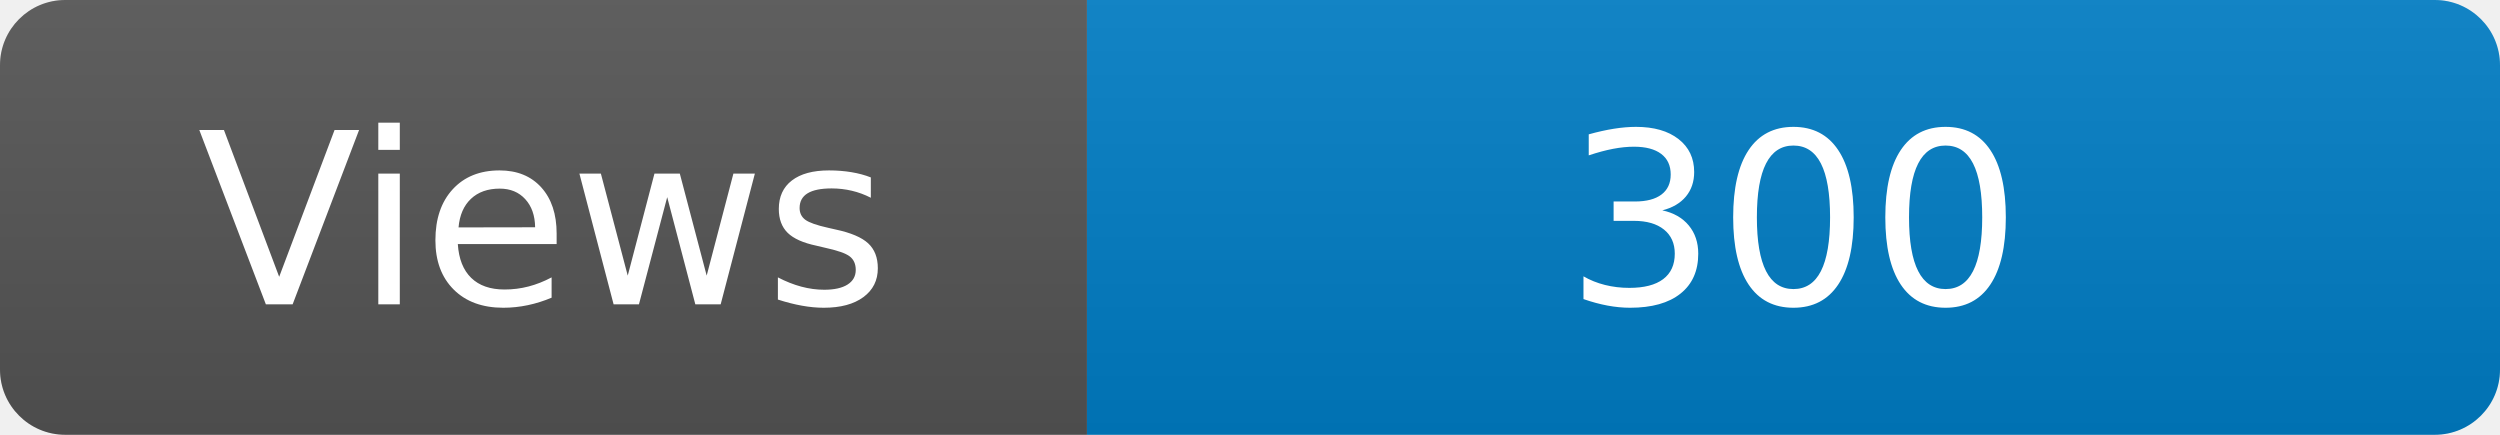
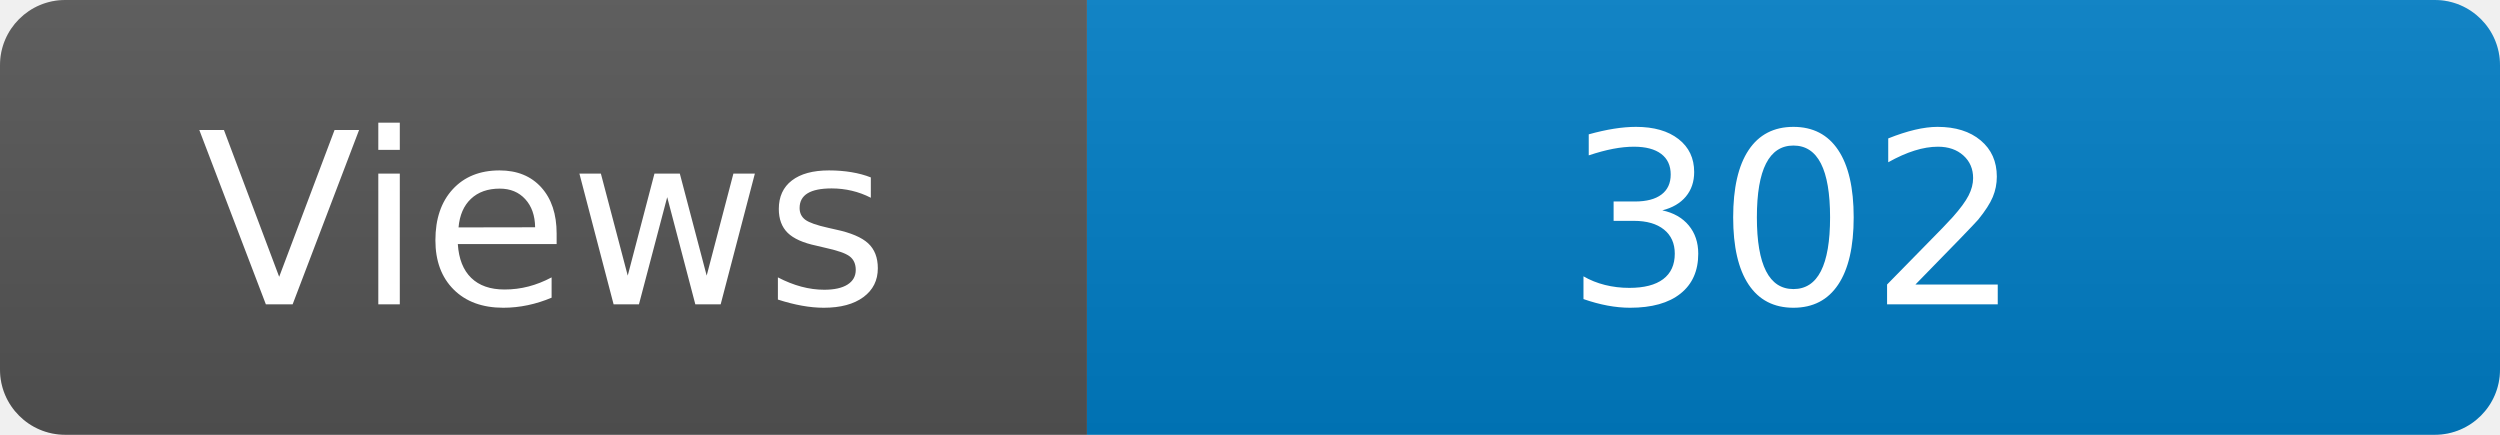
<svg xmlns="http://www.w3.org/2000/svg" width="115" height="20" role="img" aria-label="Maintained?: yes">
  <linearGradient id="s" x2="0" y2="100%">
    <stop offset="0" stop-color="#bbb" stop-opacity=".1" />
    <stop offset="1" stop-opacity=".1" />
  </linearGradient>
  <clipPath id="r">
    <rect width="115" height="20" rx="3" fill="#fff" />
  </clipPath>
  <g clip-path="url(#r)">
    <rect width="50" height="20" fill="#555" />
    <rect x="50" width="160" height="20" fill="#007ec6" />
    <rect width="115" height="20" fill="url(#s)" />
  </g>
  <g fill="#fff" text-anchor="middle" font-family="Verdana,Geneva,DejaVu Sans,sans-serif" font-size="110">
    <text x="250" y="140" transform="scale(.1)" fill="#fff">Views</text>
-     <text x="825" y="140" transform="scale(.1)" fill="#fff">300</text>
+     <text x="825" y="140" transform="scale(.1)" fill="#fff">302</text>
  </g>
</svg>
